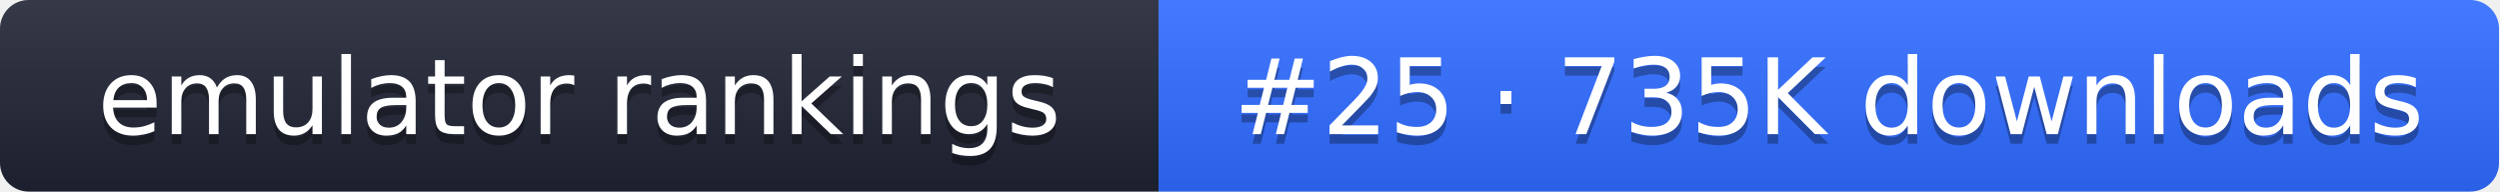
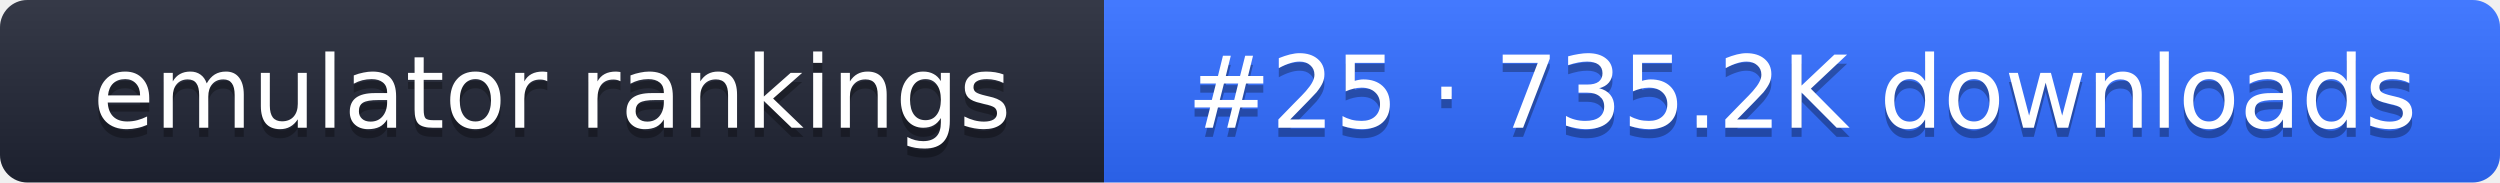
- <svg xmlns="http://www.w3.org/2000/svg" width="261" height="20" role="img" aria-label="emulator rankings: #25 · 735K downloads">
+ <svg xmlns="http://www.w3.org/2000/svg" width="274" height="20" role="img" aria-label="emulator rankings: #25 · 735.2K downloads">
  <linearGradient id="g" x2="0" y2="100%">
    <stop offset="0" stop-color="#fff" stop-opacity=".1" />
    <stop offset="1" stop-opacity=".1" />
  </linearGradient>
  <clipPath id="r">
-     <rect width="261" height="20" rx="3" fill="#fff" />
+     <rect width="274" height="20" rx="3" fill="#fff" />
  </clipPath>
  <g clip-path="url(#r)">
    <rect width="121" height="20" fill="#1f2433" />
-     <rect x="121" width="140" height="20" fill="#2f6bff" />
-     <rect width="261" height="20" fill="url(#g)" />
+     <rect x="121" width="153" height="20" fill="#2f6bff" />
+     <rect width="274" height="20" fill="url(#g)" />
  </g>
  <g fill="#fff" text-anchor="middle" font-family="Verdana,DejaVu Sans,sans-serif" font-size="11">
    <text x="60.5" y="15" fill="#010101" fill-opacity=".3">emulator rankings</text>
    <text x="60.5" y="14">emulator rankings</text>
-     <text x="191" y="15" fill="#010101" fill-opacity=".3">#25 · 735K downloads</text>
-     <text x="191" y="14">#25 · 735K downloads</text>
+     <text x="197.5" y="15" fill="#010101" fill-opacity=".3">#25 · 735.2K downloads</text>
+     <text x="197.5" y="14">#25 · 735.2K downloads</text>
  </g>
</svg>
